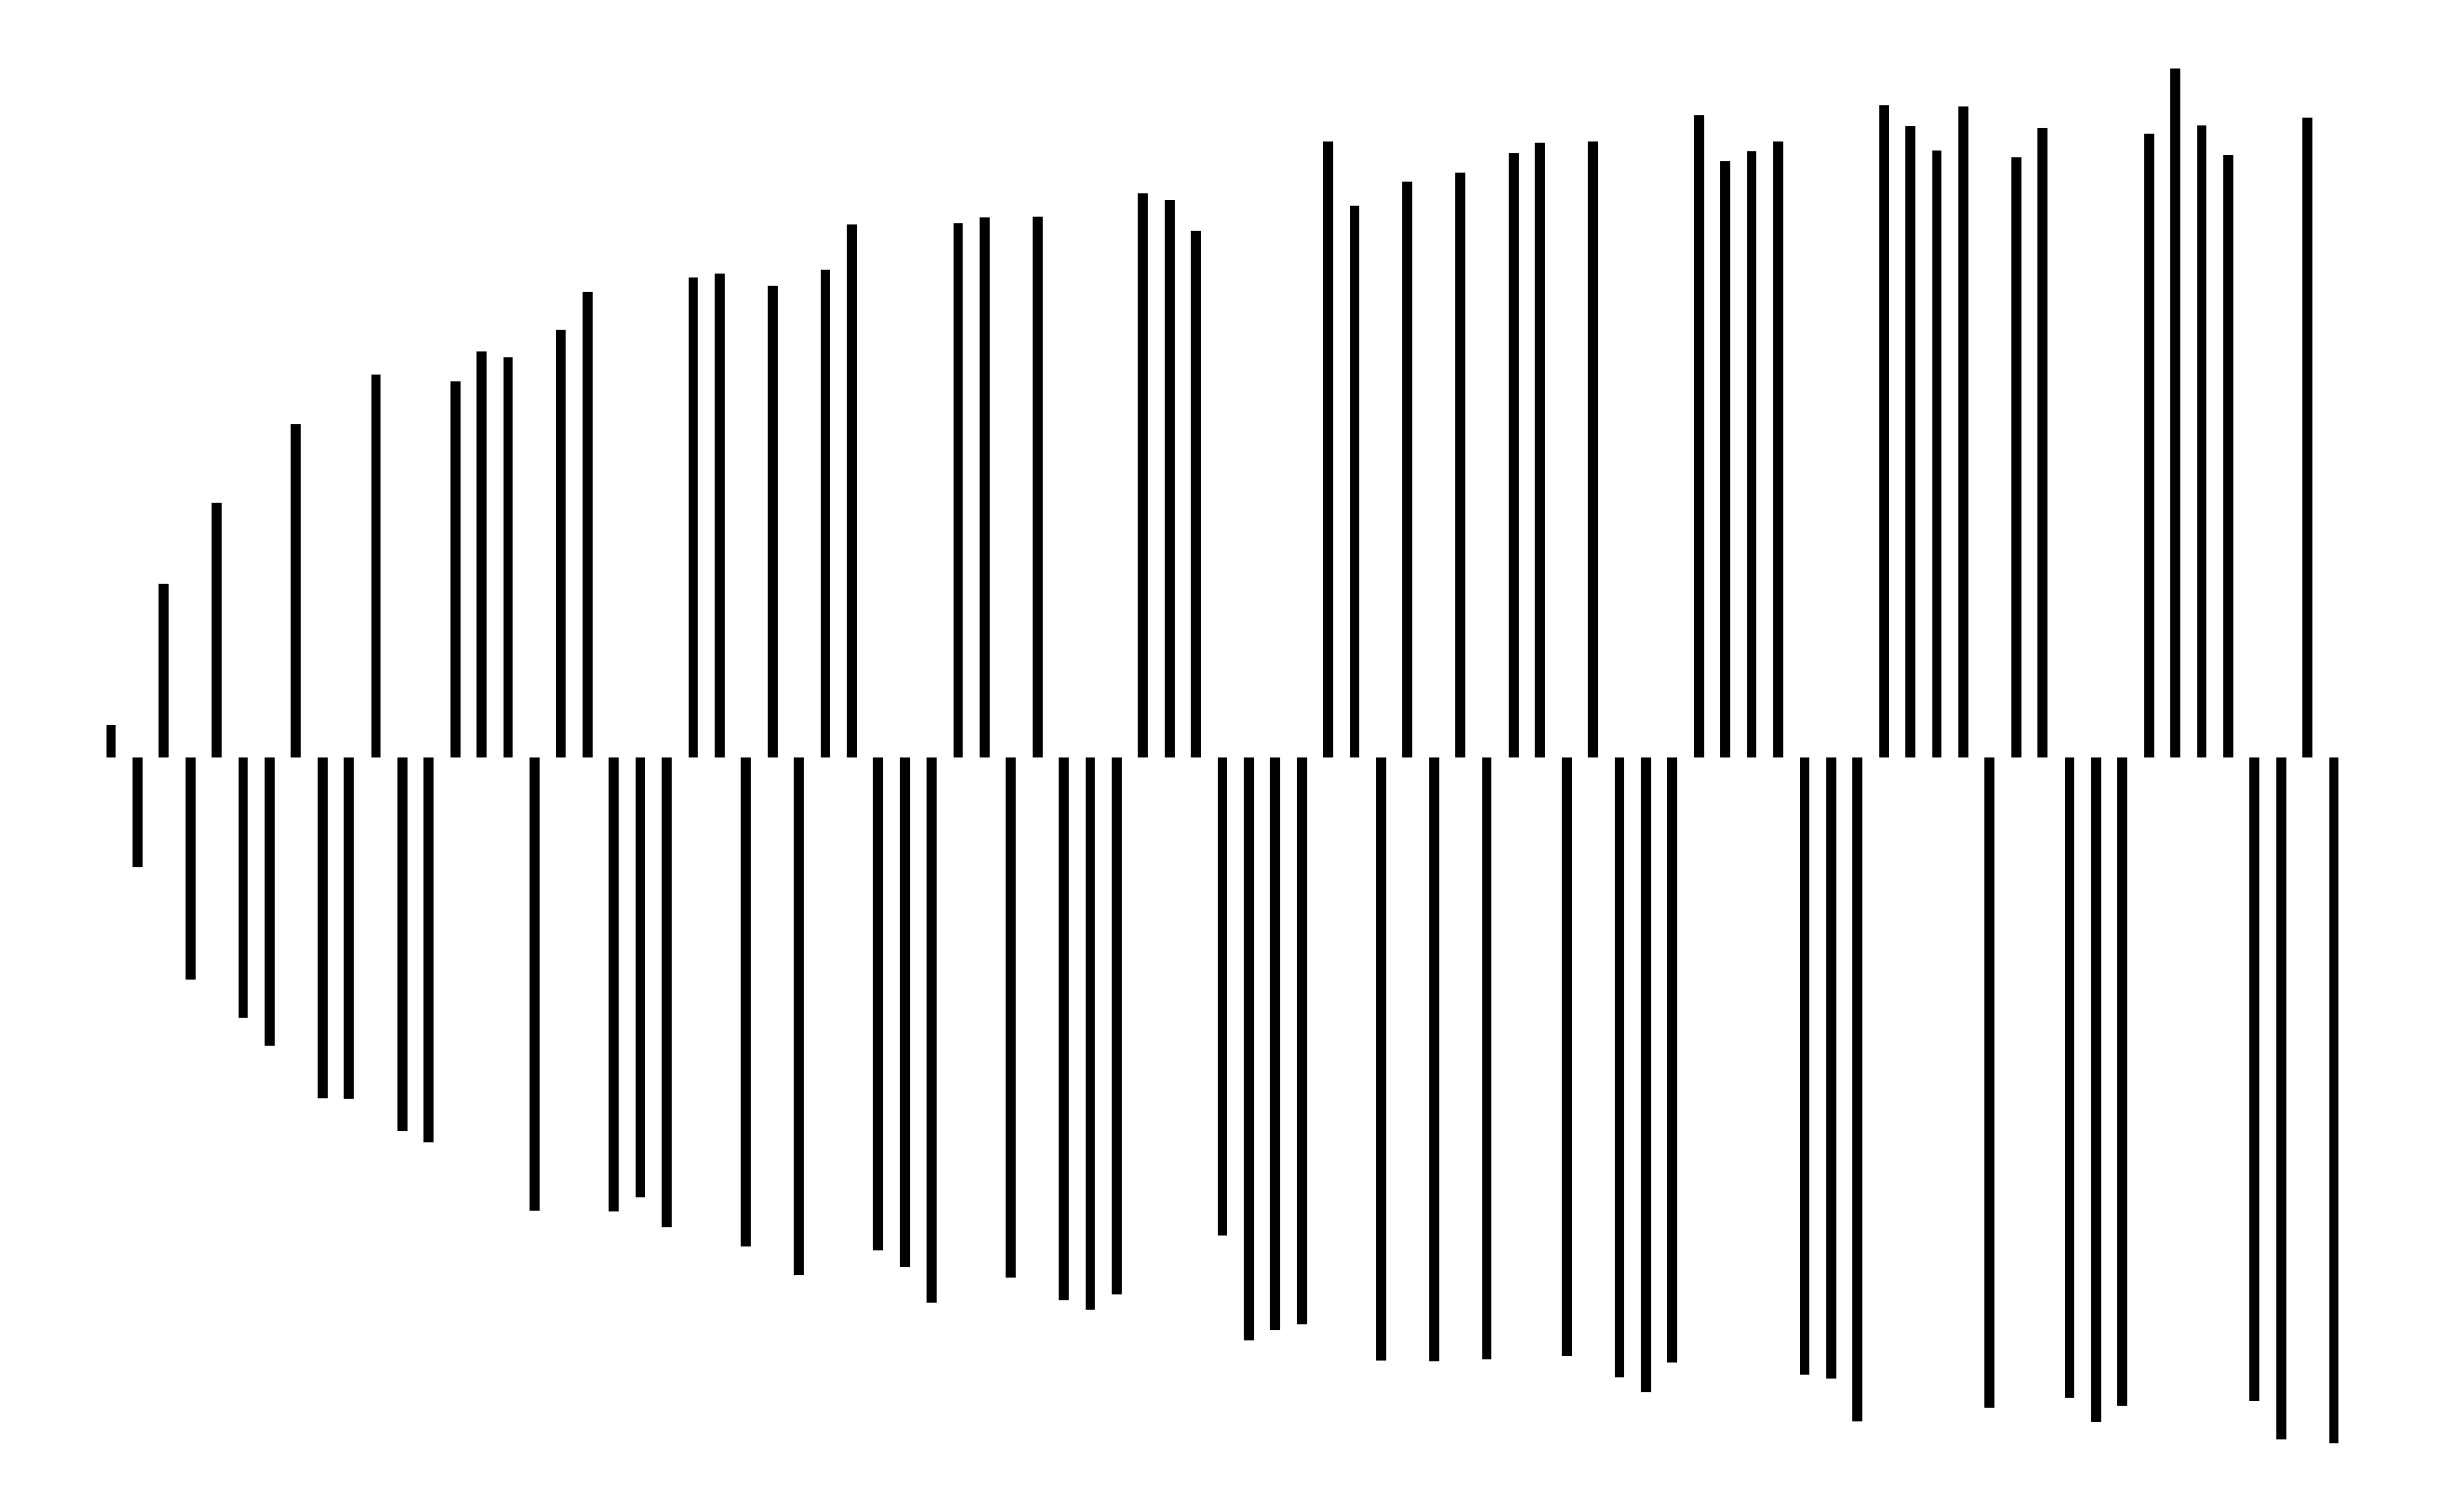
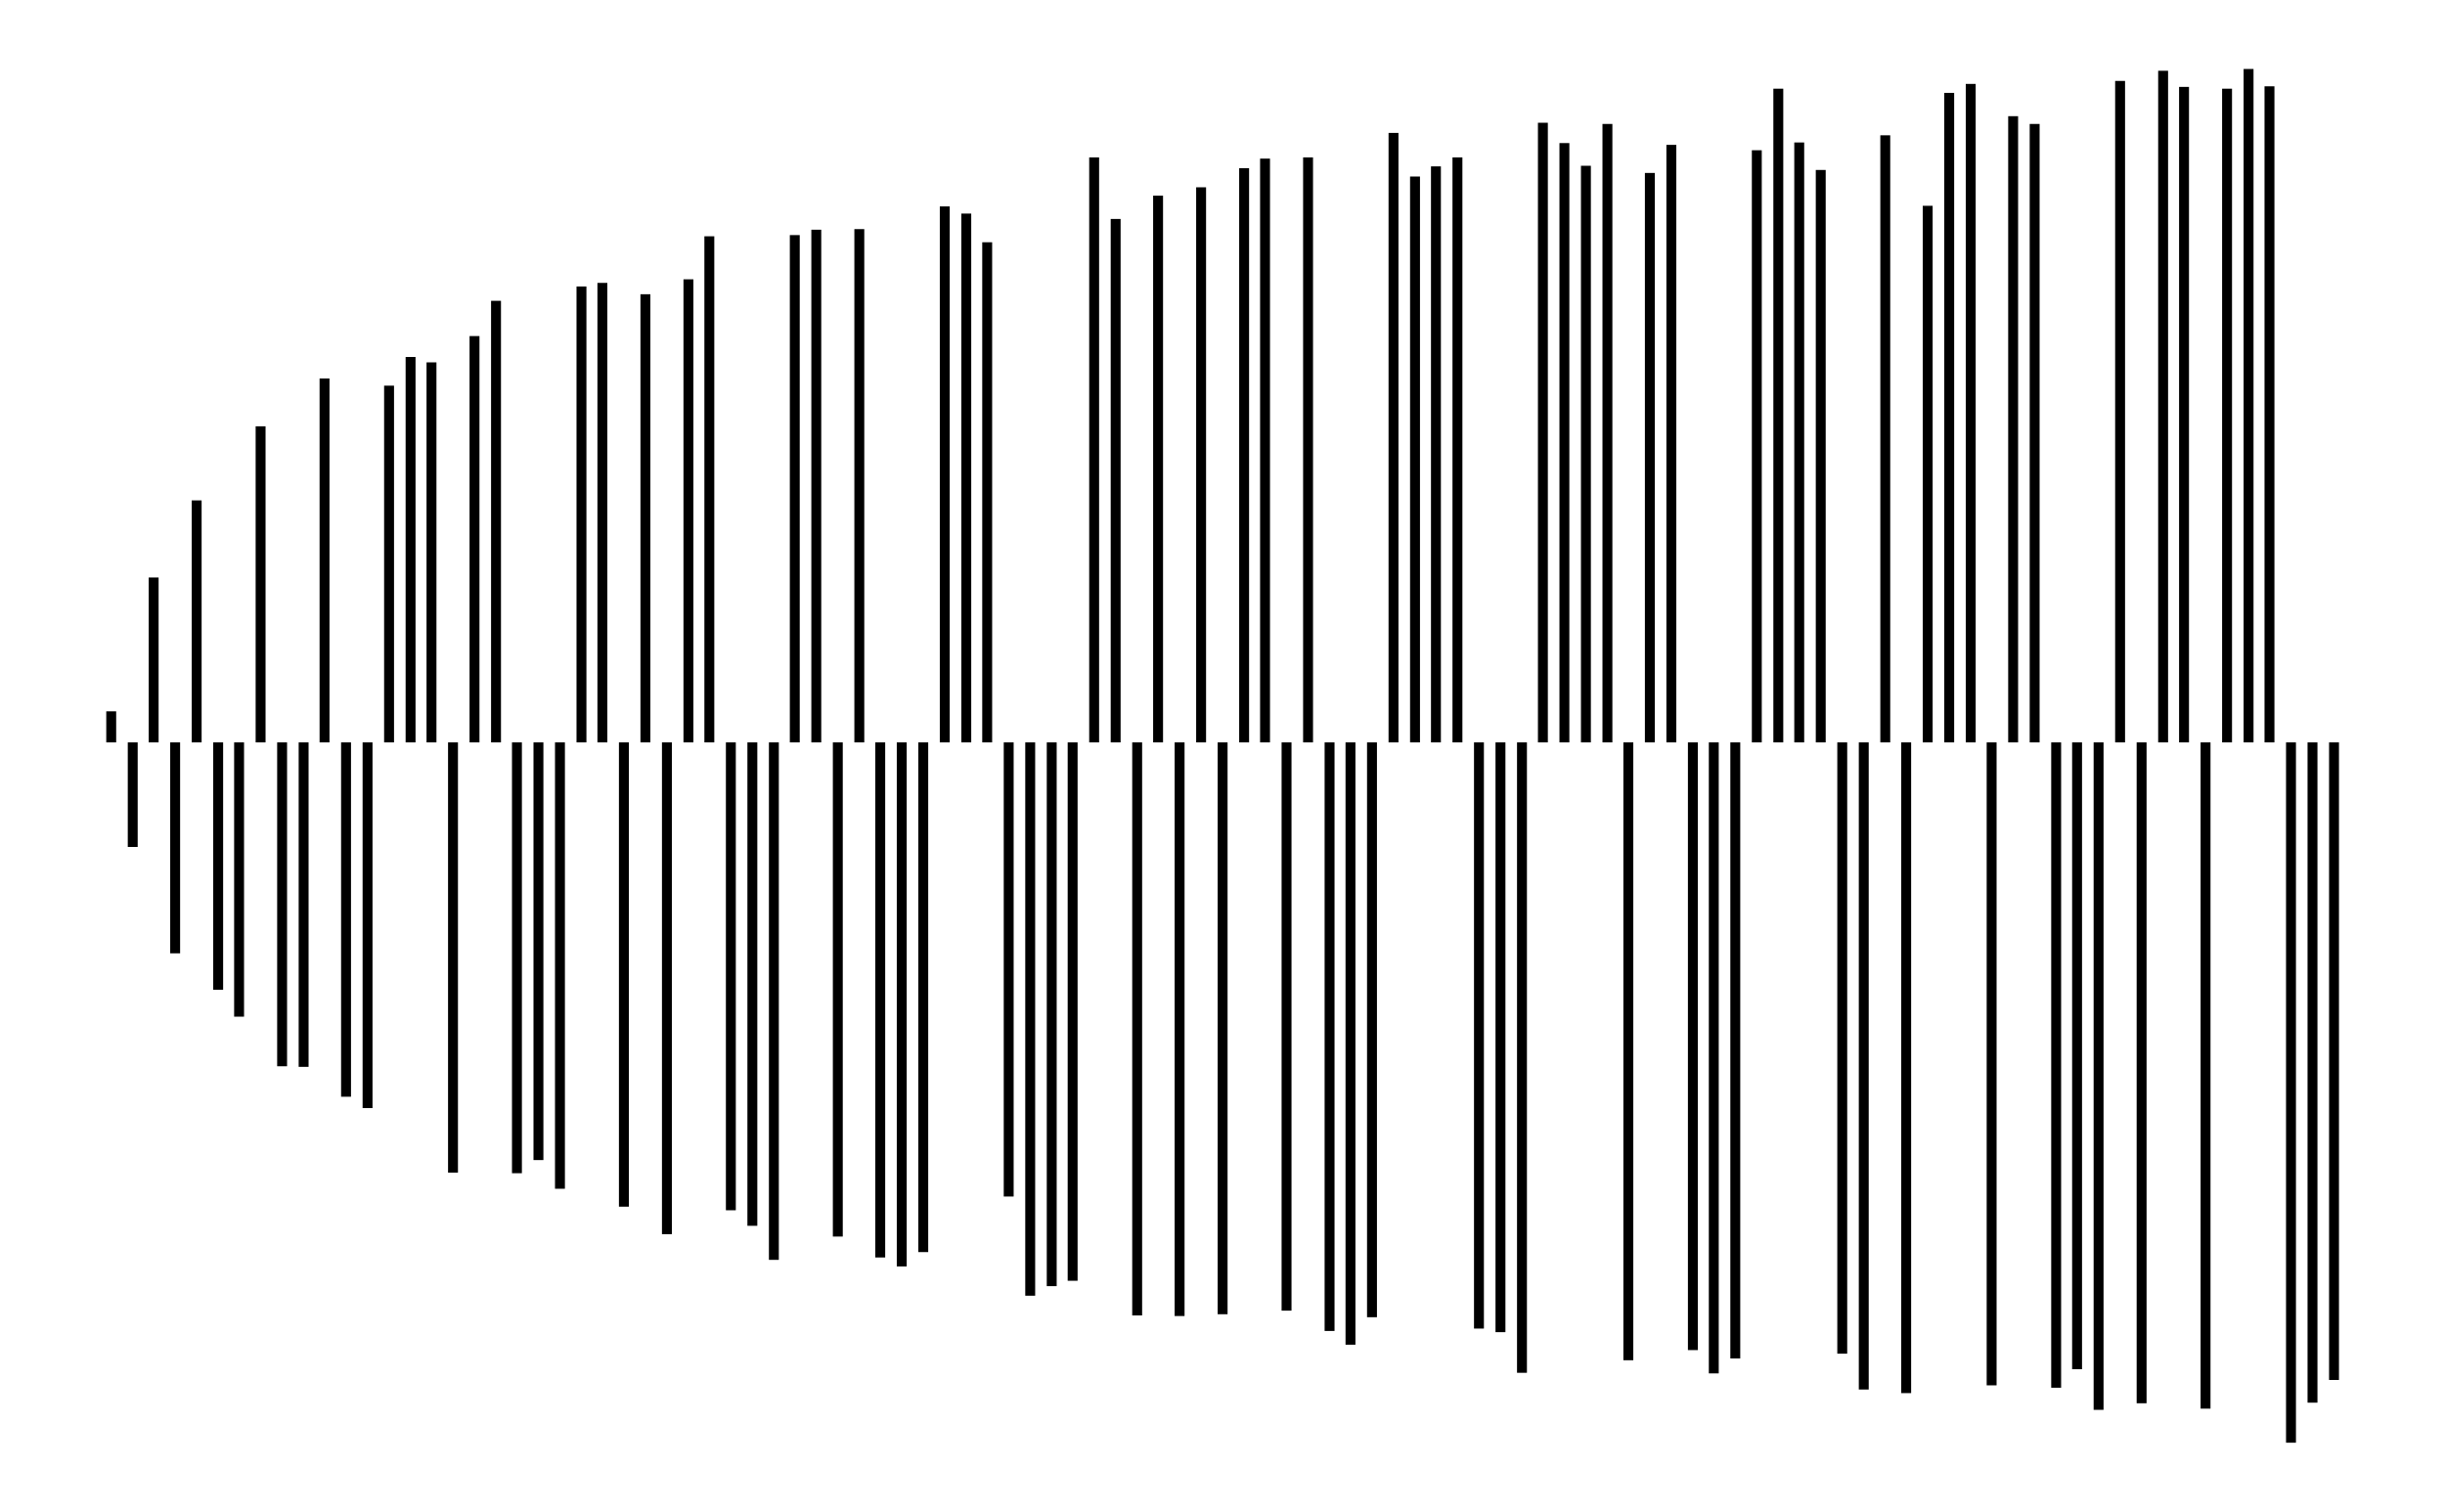
- <svg xmlns="http://www.w3.org/2000/svg" width="161.8" height="100.0" viewBox="-3.07 -54.87 171.80 110.00">
-   <g fill="none" stroke="black" stroke-width="0.109%" transform="translate(0, 0.2655) scale(4.5811, -4.5811)">
-     <line x1="0.42" y1="0.00" x2="0.42" y2="0.52" />
-     <line x1="0.84" y1="0.00" x2="0.84" y2="-1.75" />
-     <line x1="1.26" y1="0.00" x2="1.26" y2="2.76" />
-     <line x1="1.68" y1="0.00" x2="1.68" y2="-3.53" />
-     <line x1="2.10" y1="0.00" x2="2.10" y2="4.05" />
-     <line x1="2.52" y1="0.00" x2="2.52" y2="-4.14" />
-     <line x1="2.94" y1="0.00" x2="2.94" y2="-4.59" />
-     <line x1="3.36" y1="0.00" x2="3.36" y2="5.29" />
-     <line x1="3.78" y1="0.00" x2="3.78" y2="-5.42" />
-     <line x1="4.20" y1="0.00" x2="4.20" y2="-5.43" />
-     <line x1="4.63" y1="0.00" x2="4.63" y2="6.09" />
-     <line x1="5.05" y1="0.00" x2="5.05" y2="-5.93" />
-     <line x1="5.47" y1="0.00" x2="5.47" y2="-6.12" />
-     <line x1="5.89" y1="0.00" x2="5.89" y2="5.97" />
-     <line x1="6.31" y1="0.00" x2="6.31" y2="6.45" />
-     <line x1="6.73" y1="0.00" x2="6.73" y2="6.36" />
-     <line x1="7.15" y1="0.00" x2="7.15" y2="-7.20" />
-     <line x1="7.57" y1="0.00" x2="7.57" y2="6.80" />
-     <line x1="7.99" y1="0.00" x2="7.99" y2="7.39" />
-     <line x1="8.41" y1="0.00" x2="8.41" y2="-7.21" />
-     <line x1="8.83" y1="0.00" x2="8.83" y2="-6.99" />
-     <line x1="9.25" y1="0.00" x2="9.25" y2="-7.47" />
-     <line x1="9.67" y1="0.00" x2="9.67" y2="7.63" />
-     <line x1="10.09" y1="0.00" x2="10.09" y2="7.69" />
-     <line x1="10.51" y1="0.00" x2="10.51" y2="-7.77" />
-     <line x1="10.93" y1="0.00" x2="10.93" y2="7.50" />
-     <line x1="11.35" y1="0.00" x2="11.35" y2="-8.23" />
-     <line x1="11.77" y1="0.00" x2="11.77" y2="7.75" />
-     <line x1="12.19" y1="0.00" x2="12.19" y2="8.47" />
-     <line x1="12.61" y1="0.00" x2="12.61" y2="-7.83" />
-     <line x1="13.03" y1="0.00" x2="13.03" y2="-8.09" />
-     <line x1="13.46" y1="0.00" x2="13.46" y2="-8.66" />
-     <line x1="13.88" y1="0.00" x2="13.88" y2="8.49" />
-     <line x1="14.30" y1="0.00" x2="14.30" y2="8.58" />
-     <line x1="14.72" y1="0.00" x2="14.72" y2="-8.27" />
-     <line x1="15.14" y1="0.00" x2="15.14" y2="8.59" />
-     <line x1="15.56" y1="0.00" x2="15.56" y2="-8.62" />
-     <line x1="15.98" y1="0.00" x2="15.98" y2="-8.77" />
-     <line x1="16.40" y1="0.00" x2="16.40" y2="-8.53" />
-     <line x1="16.82" y1="0.00" x2="16.82" y2="8.97" />
-     <line x1="17.24" y1="0.00" x2="17.24" y2="8.85" />
-     <line x1="17.66" y1="0.00" x2="17.66" y2="8.37" />
-     <line x1="18.08" y1="0.00" x2="18.08" y2="-7.60" />
-     <line x1="18.50" y1="0.00" x2="18.50" y2="-9.26" />
-     <line x1="18.92" y1="0.00" x2="18.92" y2="-9.10" />
-     <line x1="19.34" y1="0.00" x2="19.34" y2="-9.01" />
-     <line x1="19.76" y1="0.00" x2="19.76" y2="9.79" />
-     <line x1="20.18" y1="0.00" x2="20.18" y2="8.76" />
-     <line x1="20.60" y1="0.00" x2="20.60" y2="-9.59" />
-     <line x1="21.02" y1="0.00" x2="21.02" y2="9.15" />
-     <line x1="21.44" y1="0.00" x2="21.44" y2="-9.60" />
-     <line x1="21.86" y1="0.00" x2="21.86" y2="9.29" />
-     <line x1="22.28" y1="0.00" x2="22.28" y2="-9.57" />
-     <line x1="22.71" y1="0.00" x2="22.71" y2="9.61" />
-     <line x1="23.13" y1="0.00" x2="23.13" y2="9.77" />
-     <line x1="23.55" y1="0.00" x2="23.55" y2="-9.51" />
-     <line x1="23.97" y1="0.00" x2="23.97" y2="9.79" />
-     <line x1="24.39" y1="0.00" x2="24.39" y2="-9.85" />
-     <line x1="24.81" y1="0.00" x2="24.81" y2="-10.08" />
-     <line x1="25.23" y1="0.00" x2="25.23" y2="-9.62" />
-     <line x1="25.65" y1="0.00" x2="25.65" y2="10.20" />
-     <line x1="26.07" y1="0.00" x2="26.07" y2="9.47" />
-     <line x1="26.49" y1="0.00" x2="26.49" y2="9.64" />
-     <line x1="26.91" y1="0.00" x2="26.91" y2="9.79" />
-     <line x1="27.33" y1="0.00" x2="27.33" y2="-9.81" />
-     <line x1="27.75" y1="0.00" x2="27.75" y2="-9.87" />
-     <line x1="28.17" y1="0.00" x2="28.17" y2="-10.55" />
-     <line x1="28.59" y1="0.00" x2="28.59" y2="10.37" />
-     <line x1="29.01" y1="0.00" x2="29.01" y2="10.03" />
-     <line x1="29.43" y1="0.00" x2="29.43" y2="9.65" />
-     <line x1="29.85" y1="0.00" x2="29.85" y2="10.35" />
-     <line x1="30.27" y1="0.00" x2="30.27" y2="-10.34" />
-     <line x1="30.69" y1="0.00" x2="30.69" y2="9.53" />
-     <line x1="31.11" y1="0.00" x2="31.11" y2="10.00" />
-     <line x1="31.54" y1="0.00" x2="31.54" y2="-10.17" />
-     <line x1="31.96" y1="0.00" x2="31.96" y2="-10.56" />
-     <line x1="32.38" y1="0.00" x2="32.38" y2="-10.31" />
-     <line x1="32.80" y1="0.00" x2="32.80" y2="9.91" />
-     <line x1="33.22" y1="0.00" x2="33.22" y2="10.94" />
-     <line x1="33.64" y1="0.00" x2="33.64" y2="10.04" />
-     <line x1="34.06" y1="0.00" x2="34.06" y2="9.58" />
-     <line x1="34.48" y1="0.00" x2="34.48" y2="-10.23" />
-     <line x1="34.90" y1="0.00" x2="34.90" y2="-10.83" />
-     <line x1="35.32" y1="0.00" x2="35.32" y2="10.16" />
-     <line x1="35.74" y1="0.00" x2="35.74" y2="-10.89" />
+ <svg xmlns="http://www.w3.org/2000/svg" width="161.8" height="100.0" viewBox="-3.44 -55.96 171.80 110.00">
+   <g fill="none" stroke="black" stroke-width="0.115%" transform="translate(0, -1.919) scale(4.3496, -4.3496)">
+     <line x1="0.36" y1="0.00" x2="0.36" y2="0.52" />
+     <line x1="0.72" y1="0.00" x2="0.72" y2="-1.75" />
+     <line x1="1.07" y1="0.00" x2="1.07" y2="2.76" />
+     <line x1="1.43" y1="0.00" x2="1.43" y2="-3.53" />
+     <line x1="1.79" y1="0.00" x2="1.79" y2="4.05" />
+     <line x1="2.15" y1="0.00" x2="2.15" y2="-4.14" />
+     <line x1="2.50" y1="0.00" x2="2.50" y2="-4.59" />
+     <line x1="2.86" y1="0.00" x2="2.86" y2="5.29" />
+     <line x1="3.22" y1="0.00" x2="3.22" y2="-5.42" />
+     <line x1="3.58" y1="0.00" x2="3.58" y2="-5.43" />
+     <line x1="3.93" y1="0.00" x2="3.93" y2="6.09" />
+     <line x1="4.29" y1="0.00" x2="4.29" y2="-5.93" />
+     <line x1="4.65" y1="0.00" x2="4.65" y2="-6.12" />
+     <line x1="5.01" y1="0.00" x2="5.01" y2="5.97" />
+     <line x1="5.37" y1="0.00" x2="5.37" y2="6.45" />
+     <line x1="5.72" y1="0.00" x2="5.72" y2="6.36" />
+     <line x1="6.08" y1="0.00" x2="6.08" y2="-7.20" />
+     <line x1="6.44" y1="0.00" x2="6.44" y2="6.80" />
+     <line x1="6.80" y1="0.00" x2="6.80" y2="7.39" />
+     <line x1="7.15" y1="0.00" x2="7.15" y2="-7.21" />
+     <line x1="7.51" y1="0.00" x2="7.51" y2="-6.99" />
+     <line x1="7.87" y1="0.00" x2="7.87" y2="-7.47" />
+     <line x1="8.23" y1="0.00" x2="8.23" y2="7.63" />
+     <line x1="8.58" y1="0.00" x2="8.58" y2="7.69" />
+     <line x1="8.94" y1="0.00" x2="8.94" y2="-7.77" />
+     <line x1="9.30" y1="0.00" x2="9.30" y2="7.50" />
+     <line x1="9.66" y1="0.00" x2="9.66" y2="-8.23" />
+     <line x1="10.02" y1="0.00" x2="10.02" y2="7.75" />
+     <line x1="10.37" y1="0.00" x2="10.37" y2="8.47" />
+     <line x1="10.73" y1="0.00" x2="10.73" y2="-7.83" />
+     <line x1="11.09" y1="0.00" x2="11.09" y2="-8.09" />
+     <line x1="11.45" y1="0.00" x2="11.45" y2="-8.66" />
+     <line x1="11.80" y1="0.00" x2="11.80" y2="8.49" />
+     <line x1="12.16" y1="0.00" x2="12.16" y2="8.58" />
+     <line x1="12.52" y1="0.00" x2="12.52" y2="-8.27" />
+     <line x1="12.88" y1="0.00" x2="12.88" y2="8.59" />
+     <line x1="13.23" y1="0.00" x2="13.23" y2="-8.62" />
+     <line x1="13.59" y1="0.00" x2="13.59" y2="-8.77" />
+     <line x1="13.95" y1="0.00" x2="13.95" y2="-8.53" />
+     <line x1="14.31" y1="0.00" x2="14.31" y2="8.97" />
+     <line x1="14.67" y1="0.00" x2="14.67" y2="8.85" />
+     <line x1="15.02" y1="0.00" x2="15.02" y2="8.37" />
+     <line x1="15.38" y1="0.00" x2="15.38" y2="-7.60" />
+     <line x1="15.74" y1="0.00" x2="15.74" y2="-9.26" />
+     <line x1="16.10" y1="0.00" x2="16.10" y2="-9.10" />
+     <line x1="16.45" y1="0.00" x2="16.45" y2="-9.01" />
+     <line x1="16.81" y1="0.00" x2="16.81" y2="9.79" />
+     <line x1="17.17" y1="0.00" x2="17.17" y2="8.76" />
+     <line x1="17.53" y1="0.00" x2="17.53" y2="-9.59" />
+     <line x1="17.88" y1="0.00" x2="17.88" y2="9.15" />
+     <line x1="18.24" y1="0.00" x2="18.24" y2="-9.60" />
+     <line x1="18.60" y1="0.00" x2="18.60" y2="9.29" />
+     <line x1="18.96" y1="0.00" x2="18.96" y2="-9.57" />
+     <line x1="19.32" y1="0.00" x2="19.32" y2="9.61" />
+     <line x1="19.67" y1="0.00" x2="19.67" y2="9.77" />
+     <line x1="20.03" y1="0.00" x2="20.03" y2="-9.51" />
+     <line x1="20.39" y1="0.00" x2="20.39" y2="9.79" />
+     <line x1="20.75" y1="0.00" x2="20.75" y2="-9.85" />
+     <line x1="21.10" y1="0.00" x2="21.10" y2="-10.08" />
+     <line x1="21.46" y1="0.00" x2="21.46" y2="-9.62" />
+     <line x1="21.82" y1="0.00" x2="21.82" y2="10.20" />
+     <line x1="22.18" y1="0.00" x2="22.18" y2="9.47" />
+     <line x1="22.53" y1="0.00" x2="22.53" y2="9.64" />
+     <line x1="22.89" y1="0.00" x2="22.89" y2="9.79" />
+     <line x1="23.25" y1="0.00" x2="23.25" y2="-9.81" />
+     <line x1="23.61" y1="0.00" x2="23.61" y2="-9.87" />
+     <line x1="23.97" y1="0.00" x2="23.97" y2="-10.55" />
+     <line x1="24.32" y1="0.00" x2="24.32" y2="10.37" />
+     <line x1="24.68" y1="0.00" x2="24.68" y2="10.03" />
+     <line x1="25.04" y1="0.00" x2="25.04" y2="9.65" />
+     <line x1="25.40" y1="0.00" x2="25.40" y2="10.35" />
+     <line x1="25.75" y1="0.00" x2="25.75" y2="-10.34" />
+     <line x1="26.11" y1="0.00" x2="26.11" y2="9.53" />
+     <line x1="26.47" y1="0.00" x2="26.47" y2="10.00" />
+     <line x1="26.83" y1="0.00" x2="26.83" y2="-10.17" />
+     <line x1="27.18" y1="0.00" x2="27.18" y2="-10.56" />
+     <line x1="27.54" y1="0.00" x2="27.54" y2="-10.31" />
+     <line x1="27.90" y1="0.00" x2="27.90" y2="9.91" />
+     <line x1="28.26" y1="0.00" x2="28.26" y2="10.94" />
+     <line x1="28.61" y1="0.00" x2="28.61" y2="10.04" />
+     <line x1="28.97" y1="0.00" x2="28.97" y2="9.58" />
+     <line x1="29.33" y1="0.00" x2="29.33" y2="-10.23" />
+     <line x1="29.69" y1="0.00" x2="29.69" y2="-10.83" />
+     <line x1="30.05" y1="0.00" x2="30.05" y2="10.16" />
+     <line x1="30.40" y1="0.00" x2="30.40" y2="-10.89" />
+     <line x1="30.76" y1="0.00" x2="30.76" y2="8.98" />
+     <line x1="31.12" y1="0.00" x2="31.12" y2="10.87" />
+     <line x1="31.48" y1="0.00" x2="31.48" y2="11.02" />
+     <line x1="31.83" y1="0.00" x2="31.83" y2="-10.76" />
+     <line x1="32.19" y1="0.00" x2="32.19" y2="10.48" />
+     <line x1="32.55" y1="0.00" x2="32.55" y2="10.35" />
+     <line x1="32.91" y1="0.00" x2="32.91" y2="-10.80" />
+     <line x1="33.26" y1="0.00" x2="33.26" y2="-10.49" />
+     <line x1="33.62" y1="0.00" x2="33.62" y2="-11.17" />
+     <line x1="33.98" y1="0.00" x2="33.98" y2="11.07" />
+     <line x1="34.34" y1="0.00" x2="34.34" y2="-11.06" />
+     <line x1="34.70" y1="0.00" x2="34.70" y2="11.24" />
+     <line x1="35.05" y1="0.00" x2="35.05" y2="10.97" />
+     <line x1="35.41" y1="0.00" x2="35.41" y2="-11.15" />
+     <line x1="35.77" y1="0.00" x2="35.77" y2="10.94" />
+     <line x1="36.13" y1="0.00" x2="36.13" y2="11.27" />
+     <line x1="36.48" y1="0.00" x2="36.48" y2="10.98" />
+     <line x1="36.84" y1="0.00" x2="36.84" y2="-11.72" />
+     <line x1="37.20" y1="0.00" x2="37.20" y2="-11.05" />
+     <line x1="37.56" y1="0.00" x2="37.56" y2="-10.67" />
  </g>
</svg>
